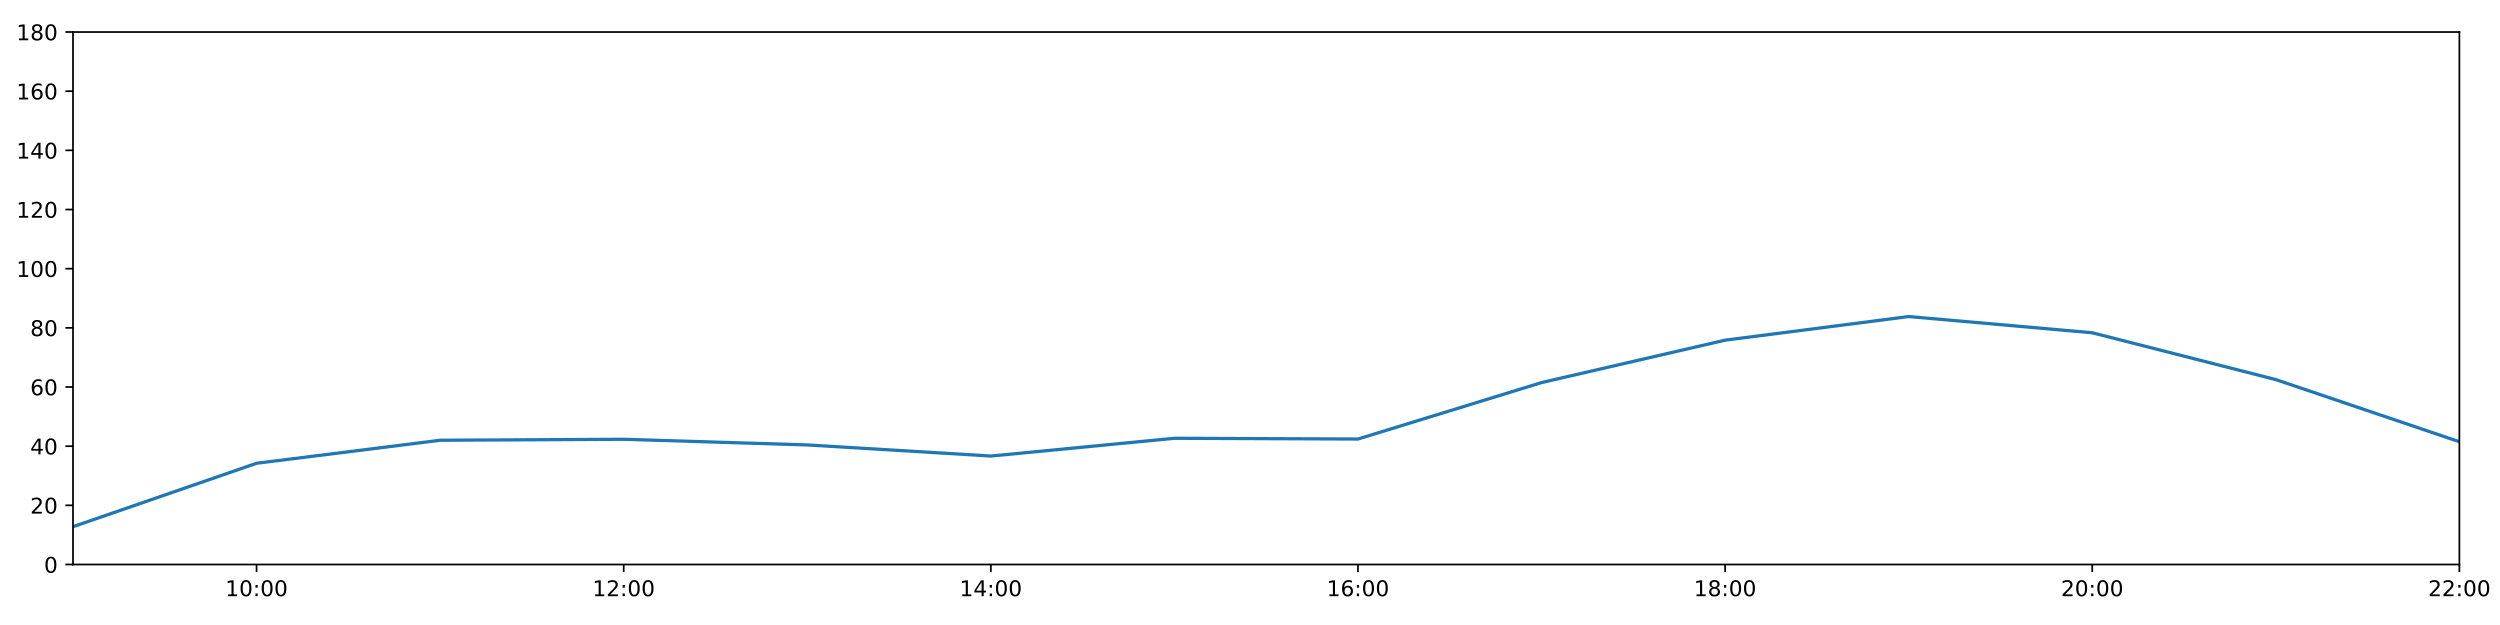
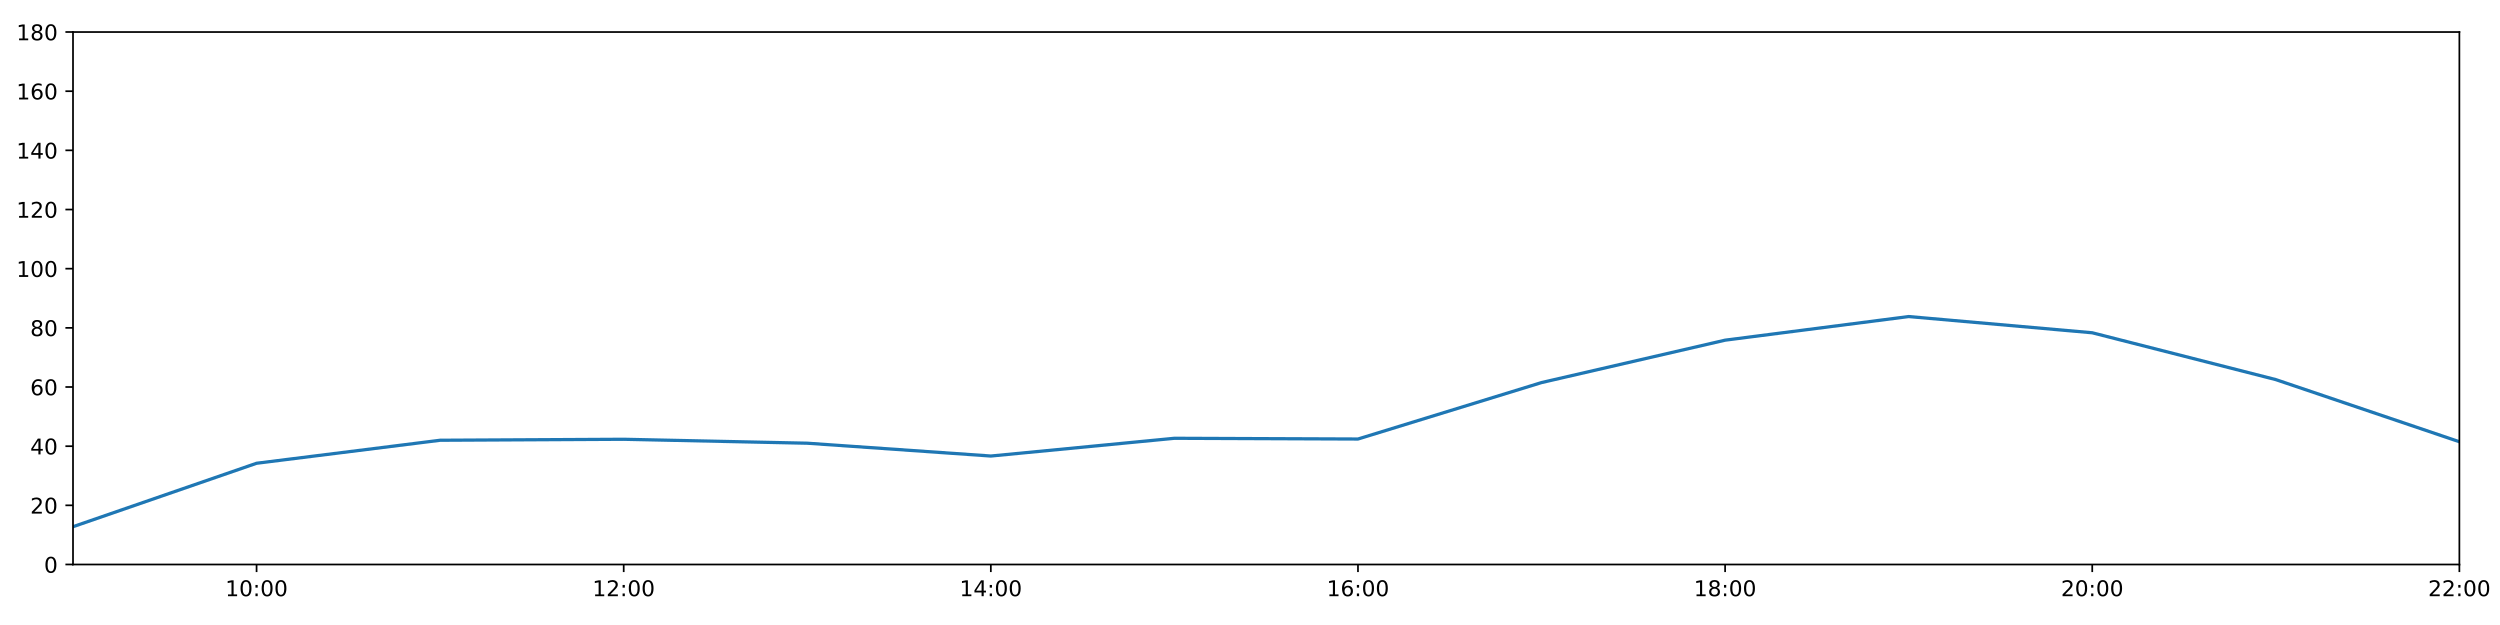
<svg xmlns="http://www.w3.org/2000/svg" xmlns:xlink="http://www.w3.org/1999/xlink" height="288pt" version="1.1" viewBox="0 0 1152 288" width="1152pt">
  <defs>
    <style type="text/css">
*{stroke-linecap:butt;stroke-linejoin:round;}
  </style>
  </defs>
  <g id="figure_1">
    <g id="patch_1">
      <path d="M 0 288  L 1152 288  L 1152 0  L 0 0  z " style="fill:#ffffff;" />
    </g>
    <g id="axes_1">
      <g id="patch_2">
        <path d="M 33.64 260.12  L 1133.28 260.12  L 1133.28 14.76  L 33.64 14.76  z " style="fill:#ffffff;" />
      </g>
      <g id="matplotlib.axis_1">
        <g id="xtick_1">
          <g id="line2d_1">
            <defs>
-               <path d="M 0 0  L 0 3.5  " id="m2aef009322" style="stroke:#000000;stroke-width:0.8;" />
-             </defs>
-             <g>
-               <use style="stroke:#000000;stroke-width:0.8;" x="118.228" xlink:href="#m2aef009322" y="260.12" />
+               <path d="M 0 0  L 0 3.5  " id="m4b9af84e1c" style="stroke:#000000;stroke-width:0.8;" />
+             </defs>
+             <g>
+               <use style="stroke:#000000;stroke-width:0.8;" x="118.228" xlink:href="#m4b9af84e1c" y="260.12" />
            </g>
          </g>
          <g id="text_1">
            <defs>
              <path d="M 12.406 8.297  L 28.516 8.297  L 28.516 63.922  L 10.984 60.406  L 10.984 69.391  L 28.422 72.906  L 38.281 72.906  L 38.281 8.297  L 54.391 8.297  L 54.391 0  L 12.406 0  z " id="DejaVuSans-49" />
              <path d="M 31.781 66.406  Q 24.172 66.406 20.328 58.906  Q 16.5 51.422 16.5 36.375  Q 16.5 21.391 20.328 13.891  Q 24.172 6.391 31.781 6.391  Q 39.453 6.391 43.281 13.891  Q 47.125 21.391 47.125 36.375  Q 47.125 51.422 43.281 58.906  Q 39.453 66.406 31.781 66.406  z M 31.781 74.219  Q 44.047 74.219 50.516 64.516  Q 56.984 54.828 56.984 36.375  Q 56.984 17.969 50.516 8.266  Q 44.047 -1.422 31.781 -1.422  Q 19.531 -1.422 13.062 8.266  Q 6.594 17.969 6.594 36.375  Q 6.594 54.828 13.062 64.516  Q 19.531 74.219 31.781 74.219  z " id="DejaVuSans-48" />
              <path d="M 11.719 12.406  L 22.016 12.406  L 22.016 0  L 11.719 0  z M 11.719 51.703  L 22.016 51.703  L 22.016 39.312  L 11.719 39.312  z " id="DejaVuSans-58" />
            </defs>
            <g transform="translate(103.8183 274.7184)scale(0.1 -0.1)">
              <use xlink:href="#DejaVuSans-49" />
              <use x="63.623" xlink:href="#DejaVuSans-48" />
              <use x="127.246" xlink:href="#DejaVuSans-58" />
              <use x="160.938" xlink:href="#DejaVuSans-48" />
              <use x="224.561" xlink:href="#DejaVuSans-48" />
            </g>
          </g>
        </g>
        <g id="xtick_2">
          <g id="line2d_2">
            <g>
-               <use style="stroke:#000000;stroke-width:0.8;" x="287.403" xlink:href="#m2aef009322" y="260.12" />
+               <use style="stroke:#000000;stroke-width:0.8;" x="287.403" xlink:href="#m4b9af84e1c" y="260.12" />
            </g>
          </g>
          <g id="text_2">
            <defs>
              <path d="M 19.188 8.297  L 53.609 8.297  L 53.609 0  L 7.328 0  L 7.328 8.297  Q 12.938 14.109 22.625 23.891  Q 32.328 33.688 34.812 36.531  Q 39.547 41.844 41.422 45.531  Q 43.312 49.219 43.312 52.781  Q 43.312 58.594 39.234 62.25  Q 35.156 65.922 28.609 65.922  Q 23.969 65.922 18.812 64.312  Q 13.672 62.703 7.812 59.422  L 7.812 69.391  Q 13.766 71.781 18.938 73  Q 24.125 74.219 28.422 74.219  Q 39.75 74.219 46.484 68.547  Q 53.219 62.891 53.219 53.422  Q 53.219 48.922 51.531 44.891  Q 49.859 40.875 45.406 35.406  Q 44.188 33.984 37.641 27.219  Q 31.109 20.453 19.188 8.297  z " id="DejaVuSans-50" />
            </defs>
            <g transform="translate(272.9937 274.7184)scale(0.1 -0.1)">
              <use xlink:href="#DejaVuSans-49" />
              <use x="63.623" xlink:href="#DejaVuSans-50" />
              <use x="127.246" xlink:href="#DejaVuSans-58" />
              <use x="160.938" xlink:href="#DejaVuSans-48" />
              <use x="224.561" xlink:href="#DejaVuSans-48" />
            </g>
          </g>
        </g>
        <g id="xtick_3">
          <g id="line2d_3">
            <g>
-               <use style="stroke:#000000;stroke-width:0.8;" x="456.578" xlink:href="#m2aef009322" y="260.12" />
+               <use style="stroke:#000000;stroke-width:0.8;" x="456.578" xlink:href="#m4b9af84e1c" y="260.12" />
            </g>
          </g>
          <g id="text_3">
            <defs>
              <path d="M 37.797 64.312  L 12.891 25.391  L 37.797 25.391  z M 35.203 72.906  L 47.609 72.906  L 47.609 25.391  L 58.016 25.391  L 58.016 17.188  L 47.609 17.188  L 47.609 0  L 37.797 0  L 37.797 17.188  L 4.891 17.188  L 4.891 26.703  z " id="DejaVuSans-52" />
            </defs>
            <g transform="translate(442.1691 274.7184)scale(0.1 -0.1)">
              <use xlink:href="#DejaVuSans-49" />
              <use x="63.623" xlink:href="#DejaVuSans-52" />
              <use x="127.246" xlink:href="#DejaVuSans-58" />
              <use x="160.938" xlink:href="#DejaVuSans-48" />
              <use x="224.561" xlink:href="#DejaVuSans-48" />
            </g>
          </g>
        </g>
        <g id="xtick_4">
          <g id="line2d_4">
            <g>
-               <use style="stroke:#000000;stroke-width:0.8;" x="625.754" xlink:href="#m2aef009322" y="260.12" />
+               <use style="stroke:#000000;stroke-width:0.8;" x="625.754" xlink:href="#m4b9af84e1c" y="260.12" />
            </g>
          </g>
          <g id="text_4">
            <defs>
              <path d="M 33.016 40.375  Q 26.375 40.375 22.484 35.828  Q 18.609 31.297 18.609 23.391  Q 18.609 15.531 22.484 10.953  Q 26.375 6.391 33.016 6.391  Q 39.656 6.391 43.531 10.953  Q 47.406 15.531 47.406 23.391  Q 47.406 31.297 43.531 35.828  Q 39.656 40.375 33.016 40.375  z M 52.594 71.297  L 52.594 62.312  Q 48.875 64.062 45.094 64.984  Q 41.312 65.922 37.594 65.922  Q 27.828 65.922 22.672 59.328  Q 17.531 52.734 16.797 39.406  Q 19.672 43.656 24.016 45.922  Q 28.375 48.188 33.594 48.188  Q 44.578 48.188 50.953 41.516  Q 57.328 34.859 57.328 23.391  Q 57.328 12.156 50.688 5.359  Q 44.047 -1.422 33.016 -1.422  Q 20.359 -1.422 13.672 8.266  Q 6.984 17.969 6.984 36.375  Q 6.984 53.656 15.188 63.938  Q 23.391 74.219 37.203 74.219  Q 40.922 74.219 44.703 73.484  Q 48.484 72.75 52.594 71.297  z " id="DejaVuSans-54" />
            </defs>
            <g transform="translate(611.3445 274.7184)scale(0.1 -0.1)">
              <use xlink:href="#DejaVuSans-49" />
              <use x="63.623" xlink:href="#DejaVuSans-54" />
              <use x="127.246" xlink:href="#DejaVuSans-58" />
              <use x="160.938" xlink:href="#DejaVuSans-48" />
              <use x="224.561" xlink:href="#DejaVuSans-48" />
            </g>
          </g>
        </g>
        <g id="xtick_5">
          <g id="line2d_5">
            <g>
-               <use style="stroke:#000000;stroke-width:0.8;" x="794.929" xlink:href="#m2aef009322" y="260.12" />
+               <use style="stroke:#000000;stroke-width:0.8;" x="794.929" xlink:href="#m4b9af84e1c" y="260.12" />
            </g>
          </g>
          <g id="text_5">
            <defs>
              <path d="M 31.781 34.625  Q 24.75 34.625 20.719 30.859  Q 16.703 27.094 16.703 20.516  Q 16.703 13.922 20.719 10.156  Q 24.75 6.391 31.781 6.391  Q 38.812 6.391 42.859 10.172  Q 46.922 13.969 46.922 20.516  Q 46.922 27.094 42.891 30.859  Q 38.875 34.625 31.781 34.625  z M 21.922 38.812  Q 15.578 40.375 12.031 44.719  Q 8.5 49.078 8.5 55.328  Q 8.5 64.062 14.719 69.141  Q 20.953 74.219 31.781 74.219  Q 42.672 74.219 48.875 69.141  Q 55.078 64.062 55.078 55.328  Q 55.078 49.078 51.531 44.719  Q 48 40.375 41.703 38.812  Q 48.828 37.156 52.797 32.312  Q 56.781 27.484 56.781 20.516  Q 56.781 9.906 50.312 4.234  Q 43.844 -1.422 31.781 -1.422  Q 19.734 -1.422 13.25 4.234  Q 6.781 9.906 6.781 20.516  Q 6.781 27.484 10.781 32.312  Q 14.797 37.156 21.922 38.812  z M 18.312 54.391  Q 18.312 48.734 21.844 45.562  Q 25.391 42.391 31.781 42.391  Q 38.141 42.391 41.719 45.562  Q 45.312 48.734 45.312 54.391  Q 45.312 60.062 41.719 63.234  Q 38.141 66.406 31.781 66.406  Q 25.391 66.406 21.844 63.234  Q 18.312 60.062 18.312 54.391  z " id="DejaVuSans-56" />
            </defs>
            <g transform="translate(780.5199 274.7184)scale(0.1 -0.1)">
              <use xlink:href="#DejaVuSans-49" />
              <use x="63.623" xlink:href="#DejaVuSans-56" />
              <use x="127.246" xlink:href="#DejaVuSans-58" />
              <use x="160.938" xlink:href="#DejaVuSans-48" />
              <use x="224.561" xlink:href="#DejaVuSans-48" />
            </g>
          </g>
        </g>
        <g id="xtick_6">
          <g id="line2d_6">
            <g>
-               <use style="stroke:#000000;stroke-width:0.8;" x="964.105" xlink:href="#m2aef009322" y="260.12" />
+               <use style="stroke:#000000;stroke-width:0.8;" x="964.105" xlink:href="#m4b9af84e1c" y="260.12" />
            </g>
          </g>
          <g id="text_6">
            <g transform="translate(949.6952 274.7184)scale(0.1 -0.1)">
              <use xlink:href="#DejaVuSans-50" />
              <use x="63.623" xlink:href="#DejaVuSans-48" />
              <use x="127.246" xlink:href="#DejaVuSans-58" />
              <use x="160.938" xlink:href="#DejaVuSans-48" />
              <use x="224.561" xlink:href="#DejaVuSans-48" />
            </g>
          </g>
        </g>
        <g id="xtick_7">
          <g id="line2d_7">
            <g>
-               <use style="stroke:#000000;stroke-width:0.8;" x="1133.28" xlink:href="#m2aef009322" y="260.12" />
+               <use style="stroke:#000000;stroke-width:0.8;" x="1133.28" xlink:href="#m4b9af84e1c" y="260.12" />
            </g>
          </g>
          <g id="text_7">
            <g transform="translate(1118.871 274.7184)scale(0.1 -0.1)">
              <use xlink:href="#DejaVuSans-50" />
              <use x="63.623" xlink:href="#DejaVuSans-50" />
              <use x="127.246" xlink:href="#DejaVuSans-58" />
              <use x="160.938" xlink:href="#DejaVuSans-48" />
              <use x="224.561" xlink:href="#DejaVuSans-48" />
            </g>
          </g>
        </g>
      </g>
      <g id="matplotlib.axis_2">
        <g id="ytick_1">
          <g id="line2d_8">
            <defs>
-               <path d="M 0 0  L -3.5 0  " id="m9a818f5d65" style="stroke:#000000;stroke-width:0.8;" />
-             </defs>
-             <g>
-               <use style="stroke:#000000;stroke-width:0.8;" x="33.64" xlink:href="#m9a818f5d65" y="260.12" />
+               <path d="M 0 0  L -3.5 0  " id="m572361e87f" style="stroke:#000000;stroke-width:0.8;" />
+             </defs>
+             <g>
+               <use style="stroke:#000000;stroke-width:0.8;" x="33.64" xlink:href="#m572361e87f" y="260.12" />
            </g>
          </g>
          <g id="text_8">
            <g transform="translate(20.2775 263.9192)scale(0.1 -0.1)">
              <use xlink:href="#DejaVuSans-48" />
            </g>
          </g>
        </g>
        <g id="ytick_2">
          <g id="line2d_9">
            <g>
-               <use style="stroke:#000000;stroke-width:0.8;" x="33.64" xlink:href="#m9a818f5d65" y="232.858" />
+               <use style="stroke:#000000;stroke-width:0.8;" x="33.64" xlink:href="#m572361e87f" y="232.858" />
            </g>
          </g>
          <g id="text_9">
            <g transform="translate(13.915 236.657)scale(0.1 -0.1)">
              <use xlink:href="#DejaVuSans-50" />
              <use x="63.623" xlink:href="#DejaVuSans-48" />
            </g>
          </g>
        </g>
        <g id="ytick_3">
          <g id="line2d_10">
            <g>
-               <use style="stroke:#000000;stroke-width:0.8;" x="33.64" xlink:href="#m9a818f5d65" y="205.596" />
+               <use style="stroke:#000000;stroke-width:0.8;" x="33.64" xlink:href="#m572361e87f" y="205.596" />
            </g>
          </g>
          <g id="text_10">
            <g transform="translate(13.915 209.3948)scale(0.1 -0.1)">
              <use xlink:href="#DejaVuSans-52" />
              <use x="63.623" xlink:href="#DejaVuSans-48" />
            </g>
          </g>
        </g>
        <g id="ytick_4">
          <g id="line2d_11">
            <g>
-               <use style="stroke:#000000;stroke-width:0.8;" x="33.64" xlink:href="#m9a818f5d65" y="178.333" />
+               <use style="stroke:#000000;stroke-width:0.8;" x="33.64" xlink:href="#m572361e87f" y="178.333" />
            </g>
          </g>
          <g id="text_11">
            <g transform="translate(13.915 182.1326)scale(0.1 -0.1)">
              <use xlink:href="#DejaVuSans-54" />
              <use x="63.623" xlink:href="#DejaVuSans-48" />
            </g>
          </g>
        </g>
        <g id="ytick_5">
          <g id="line2d_12">
            <g>
-               <use style="stroke:#000000;stroke-width:0.8;" x="33.64" xlink:href="#m9a818f5d65" y="151.071" />
+               <use style="stroke:#000000;stroke-width:0.8;" x="33.64" xlink:href="#m572361e87f" y="151.071" />
            </g>
          </g>
          <g id="text_12">
            <g transform="translate(13.915 154.8703)scale(0.1 -0.1)">
              <use xlink:href="#DejaVuSans-56" />
              <use x="63.623" xlink:href="#DejaVuSans-48" />
            </g>
          </g>
        </g>
        <g id="ytick_6">
          <g id="line2d_13">
            <g>
-               <use style="stroke:#000000;stroke-width:0.8;" x="33.64" xlink:href="#m9a818f5d65" y="123.809" />
+               <use style="stroke:#000000;stroke-width:0.8;" x="33.64" xlink:href="#m572361e87f" y="123.809" />
            </g>
          </g>
          <g id="text_13">
            <g transform="translate(7.5525 127.6081)scale(0.1 -0.1)">
              <use xlink:href="#DejaVuSans-49" />
              <use x="63.623" xlink:href="#DejaVuSans-48" />
              <use x="127.246" xlink:href="#DejaVuSans-48" />
            </g>
          </g>
        </g>
        <g id="ytick_7">
          <g id="line2d_14">
            <g>
-               <use style="stroke:#000000;stroke-width:0.8;" x="33.64" xlink:href="#m9a818f5d65" y="96.547" />
+               <use style="stroke:#000000;stroke-width:0.8;" x="33.64" xlink:href="#m572361e87f" y="96.547" />
            </g>
          </g>
          <g id="text_14">
            <g transform="translate(7.5525 100.3459)scale(0.1 -0.1)">
              <use xlink:href="#DejaVuSans-49" />
              <use x="63.623" xlink:href="#DejaVuSans-50" />
              <use x="127.246" xlink:href="#DejaVuSans-48" />
            </g>
          </g>
        </g>
        <g id="ytick_8">
          <g id="line2d_15">
            <g>
-               <use style="stroke:#000000;stroke-width:0.8;" x="33.64" xlink:href="#m9a818f5d65" y="69.284" />
+               <use style="stroke:#000000;stroke-width:0.8;" x="33.64" xlink:href="#m572361e87f" y="69.284" />
            </g>
          </g>
          <g id="text_15">
            <g transform="translate(7.5525 73.08366)scale(0.1 -0.1)">
              <use xlink:href="#DejaVuSans-49" />
              <use x="63.623" xlink:href="#DejaVuSans-52" />
              <use x="127.246" xlink:href="#DejaVuSans-48" />
            </g>
          </g>
        </g>
        <g id="ytick_9">
          <g id="line2d_16">
            <g>
-               <use style="stroke:#000000;stroke-width:0.8;" x="33.64" xlink:href="#m9a818f5d65" y="42.022" />
+               <use style="stroke:#000000;stroke-width:0.8;" x="33.64" xlink:href="#m572361e87f" y="42.022" />
            </g>
          </g>
          <g id="text_16">
            <g transform="translate(7.5525 45.82144)scale(0.1 -0.1)">
              <use xlink:href="#DejaVuSans-49" />
              <use x="63.623" xlink:href="#DejaVuSans-54" />
              <use x="127.246" xlink:href="#DejaVuSans-48" />
            </g>
          </g>
        </g>
        <g id="ytick_10">
          <g id="line2d_17">
            <g>
-               <use style="stroke:#000000;stroke-width:0.8;" x="33.64" xlink:href="#m9a818f5d65" y="14.76" />
+               <use style="stroke:#000000;stroke-width:0.8;" x="33.64" xlink:href="#m572361e87f" y="14.76" />
            </g>
          </g>
          <g id="text_17">
            <g transform="translate(7.5525 18.55922)scale(0.1 -0.1)">
              <use xlink:href="#DejaVuSans-49" />
              <use x="63.623" xlink:href="#DejaVuSans-56" />
              <use x="127.246" xlink:href="#DejaVuSans-48" />
            </g>
          </g>
        </g>
      </g>
      <g id="line2d_18">
-         <path clip-path="url(#pa0287835bf)" d="M 33.64 242.702  L 118.228 213.471  L 202.815 202.869  L 287.403 202.415  L 371.991 205.028  L 456.578 210.139  L 541.166 201.961  L 625.754 202.301  L 710.342 176.289  L 794.929 156.751  L 879.517 145.867  L 964.105 153.343  L 1048.692 174.926  L 1133.28 203.551  " style="fill:none;stroke:#1f77b4;stroke-linecap:square;stroke-width:1.5;" />
+         <path clip-path="url(#p1de667c346)" d="M 33.64 242.702  L 118.228 213.471  L 202.815 202.869  L 287.403 202.415  L 371.991 204.232  L 456.578 210.139  L 541.166 201.961  L 625.754 202.301  L 710.342 176.289  L 794.929 156.751  L 879.517 145.867  L 964.105 153.343  L 1048.692 174.926  L 1133.28 203.551  " style="fill:none;stroke:#1f77b4;stroke-linecap:square;stroke-width:1.5;" />
      </g>
      <g id="patch_3">
        <path d="M 33.64 260.12  L 33.64 14.76  " style="fill:none;stroke:#000000;stroke-linecap:square;stroke-linejoin:miter;stroke-width:0.8;" />
      </g>
      <g id="patch_4">
        <path d="M 1133.28 260.12  L 1133.28 14.76  " style="fill:none;stroke:#000000;stroke-linecap:square;stroke-linejoin:miter;stroke-width:0.8;" />
      </g>
      <g id="patch_5">
        <path d="M 33.64 260.12  L 1133.28 260.12  " style="fill:none;stroke:#000000;stroke-linecap:square;stroke-linejoin:miter;stroke-width:0.8;" />
      </g>
      <g id="patch_6">
        <path d="M 33.64 14.76  L 1133.28 14.76  " style="fill:none;stroke:#000000;stroke-linecap:square;stroke-linejoin:miter;stroke-width:0.8;" />
      </g>
    </g>
  </g>
  <defs>
-     <clipPath id="pa0287835bf">
+     <clipPath id="p1de667c346">
      <rect height="245.36" width="1099.64" x="33.64" y="14.76" />
    </clipPath>
  </defs>
</svg>
